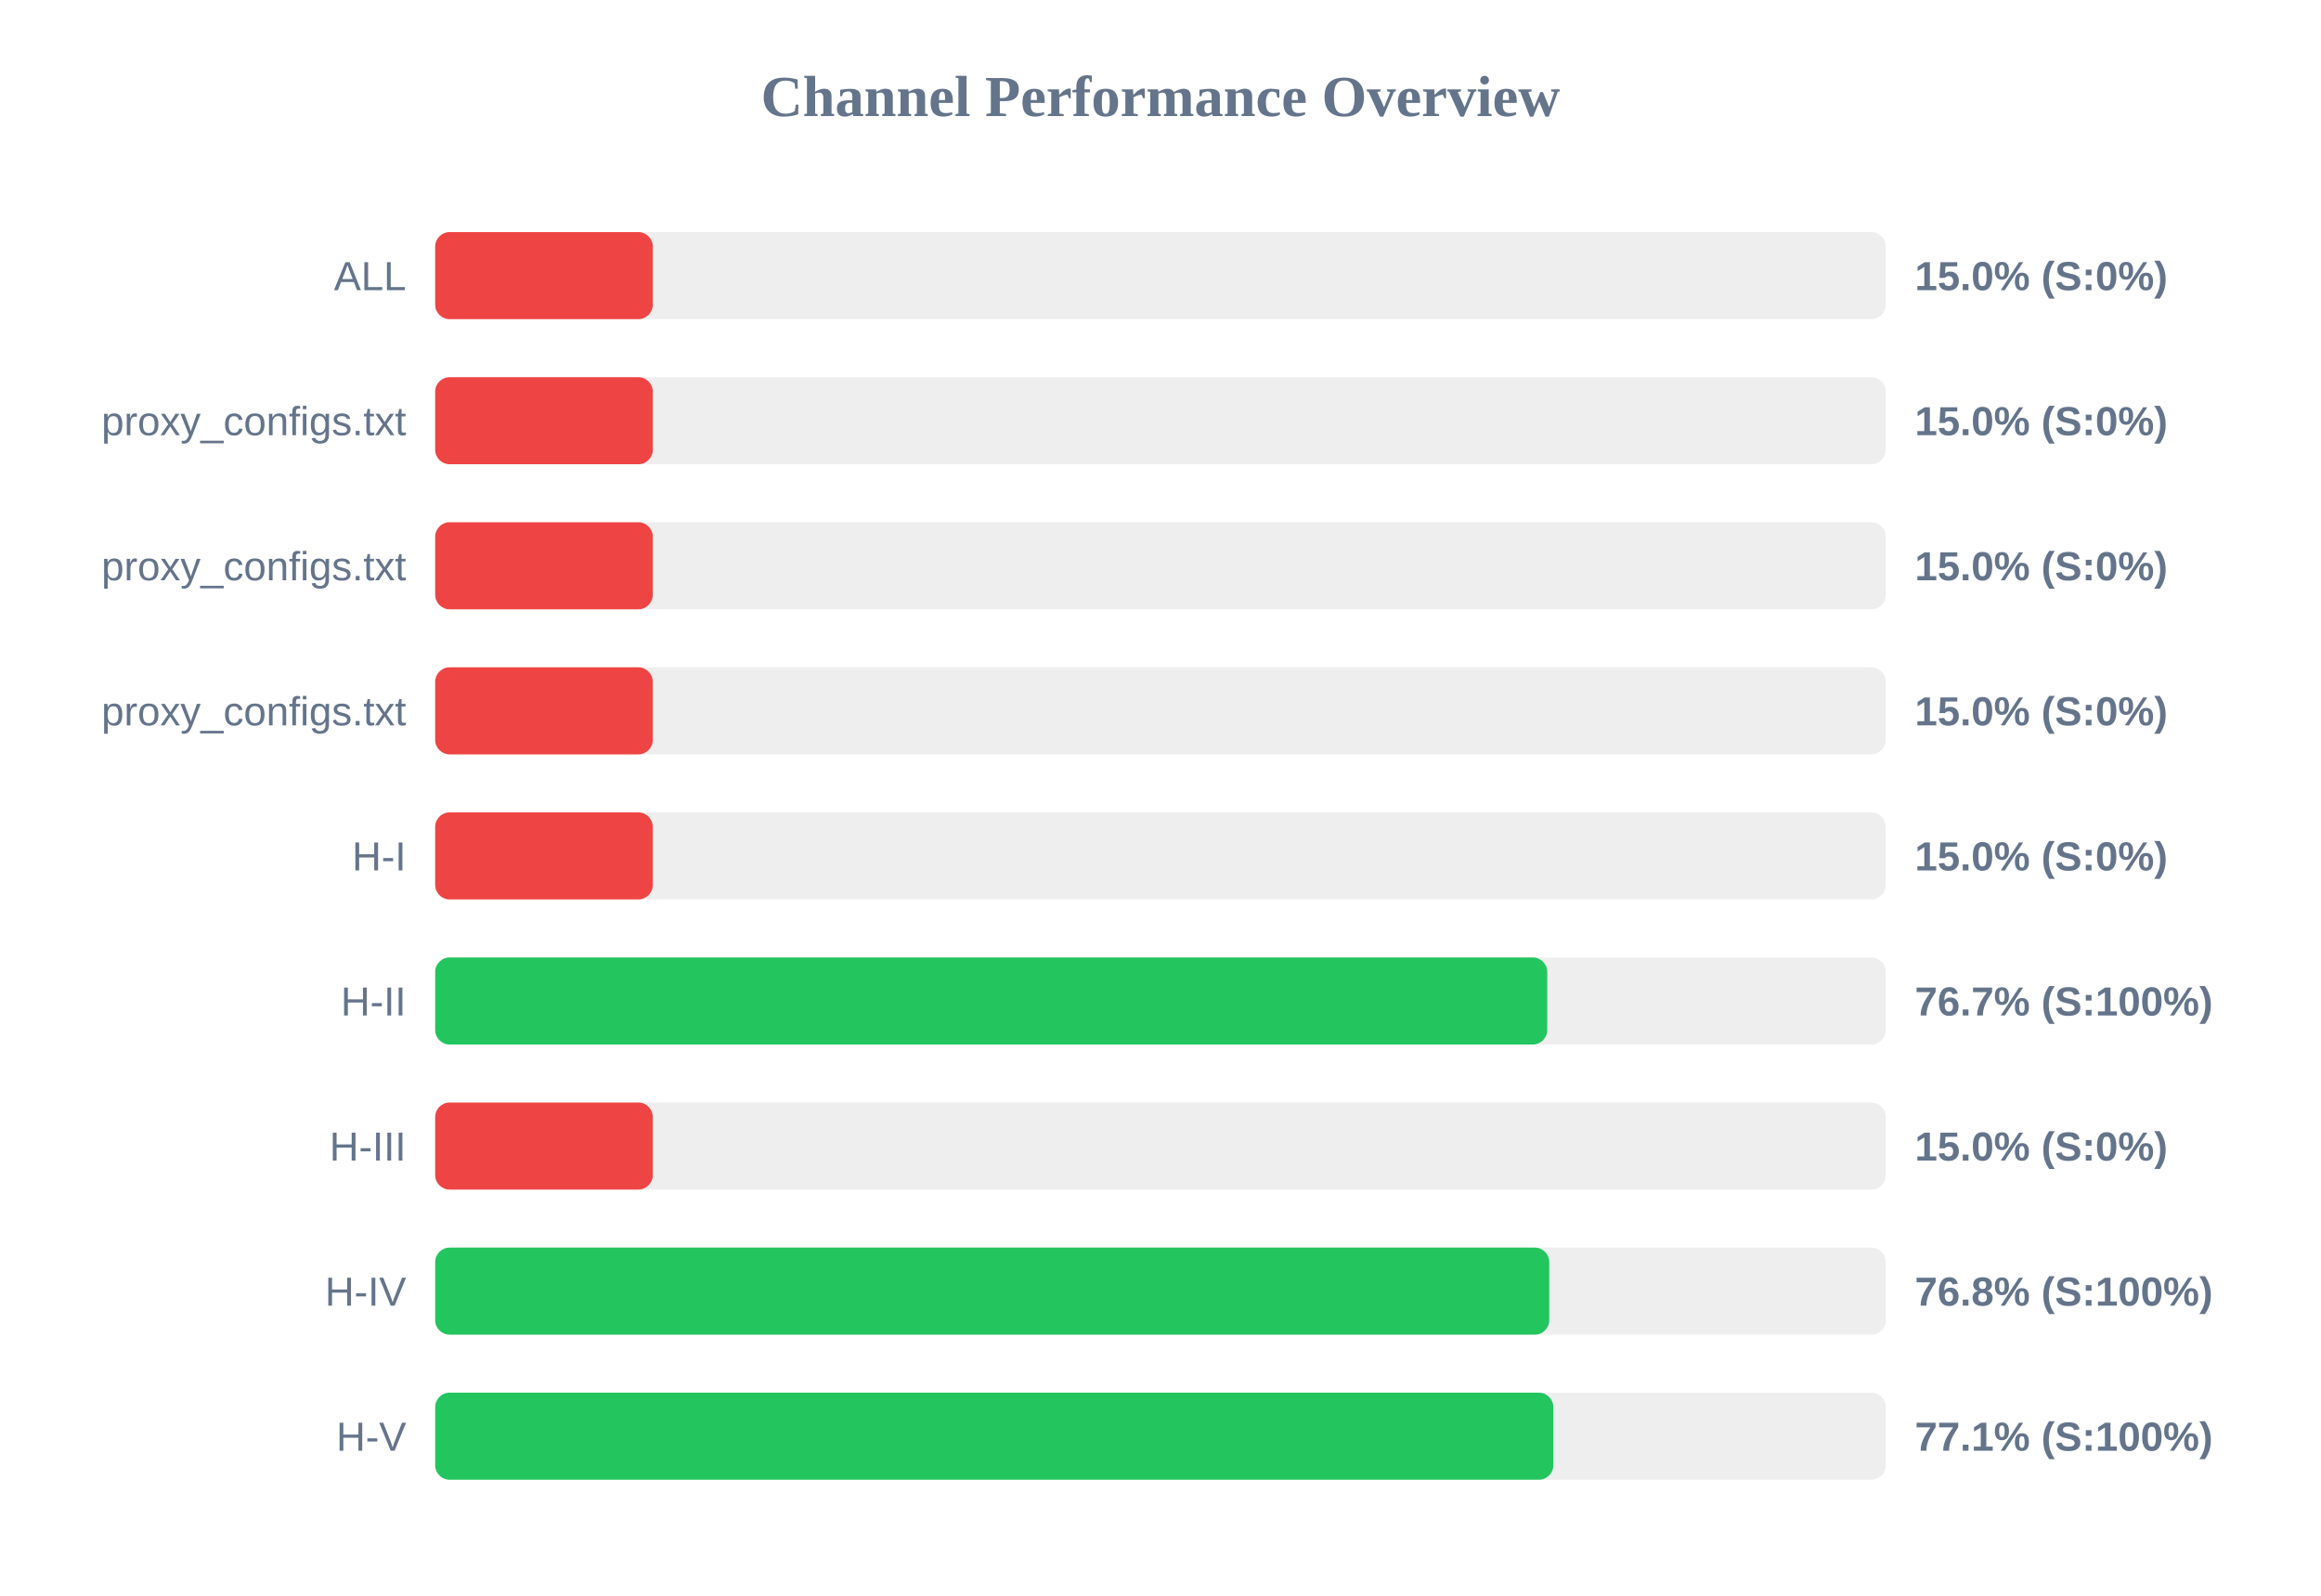
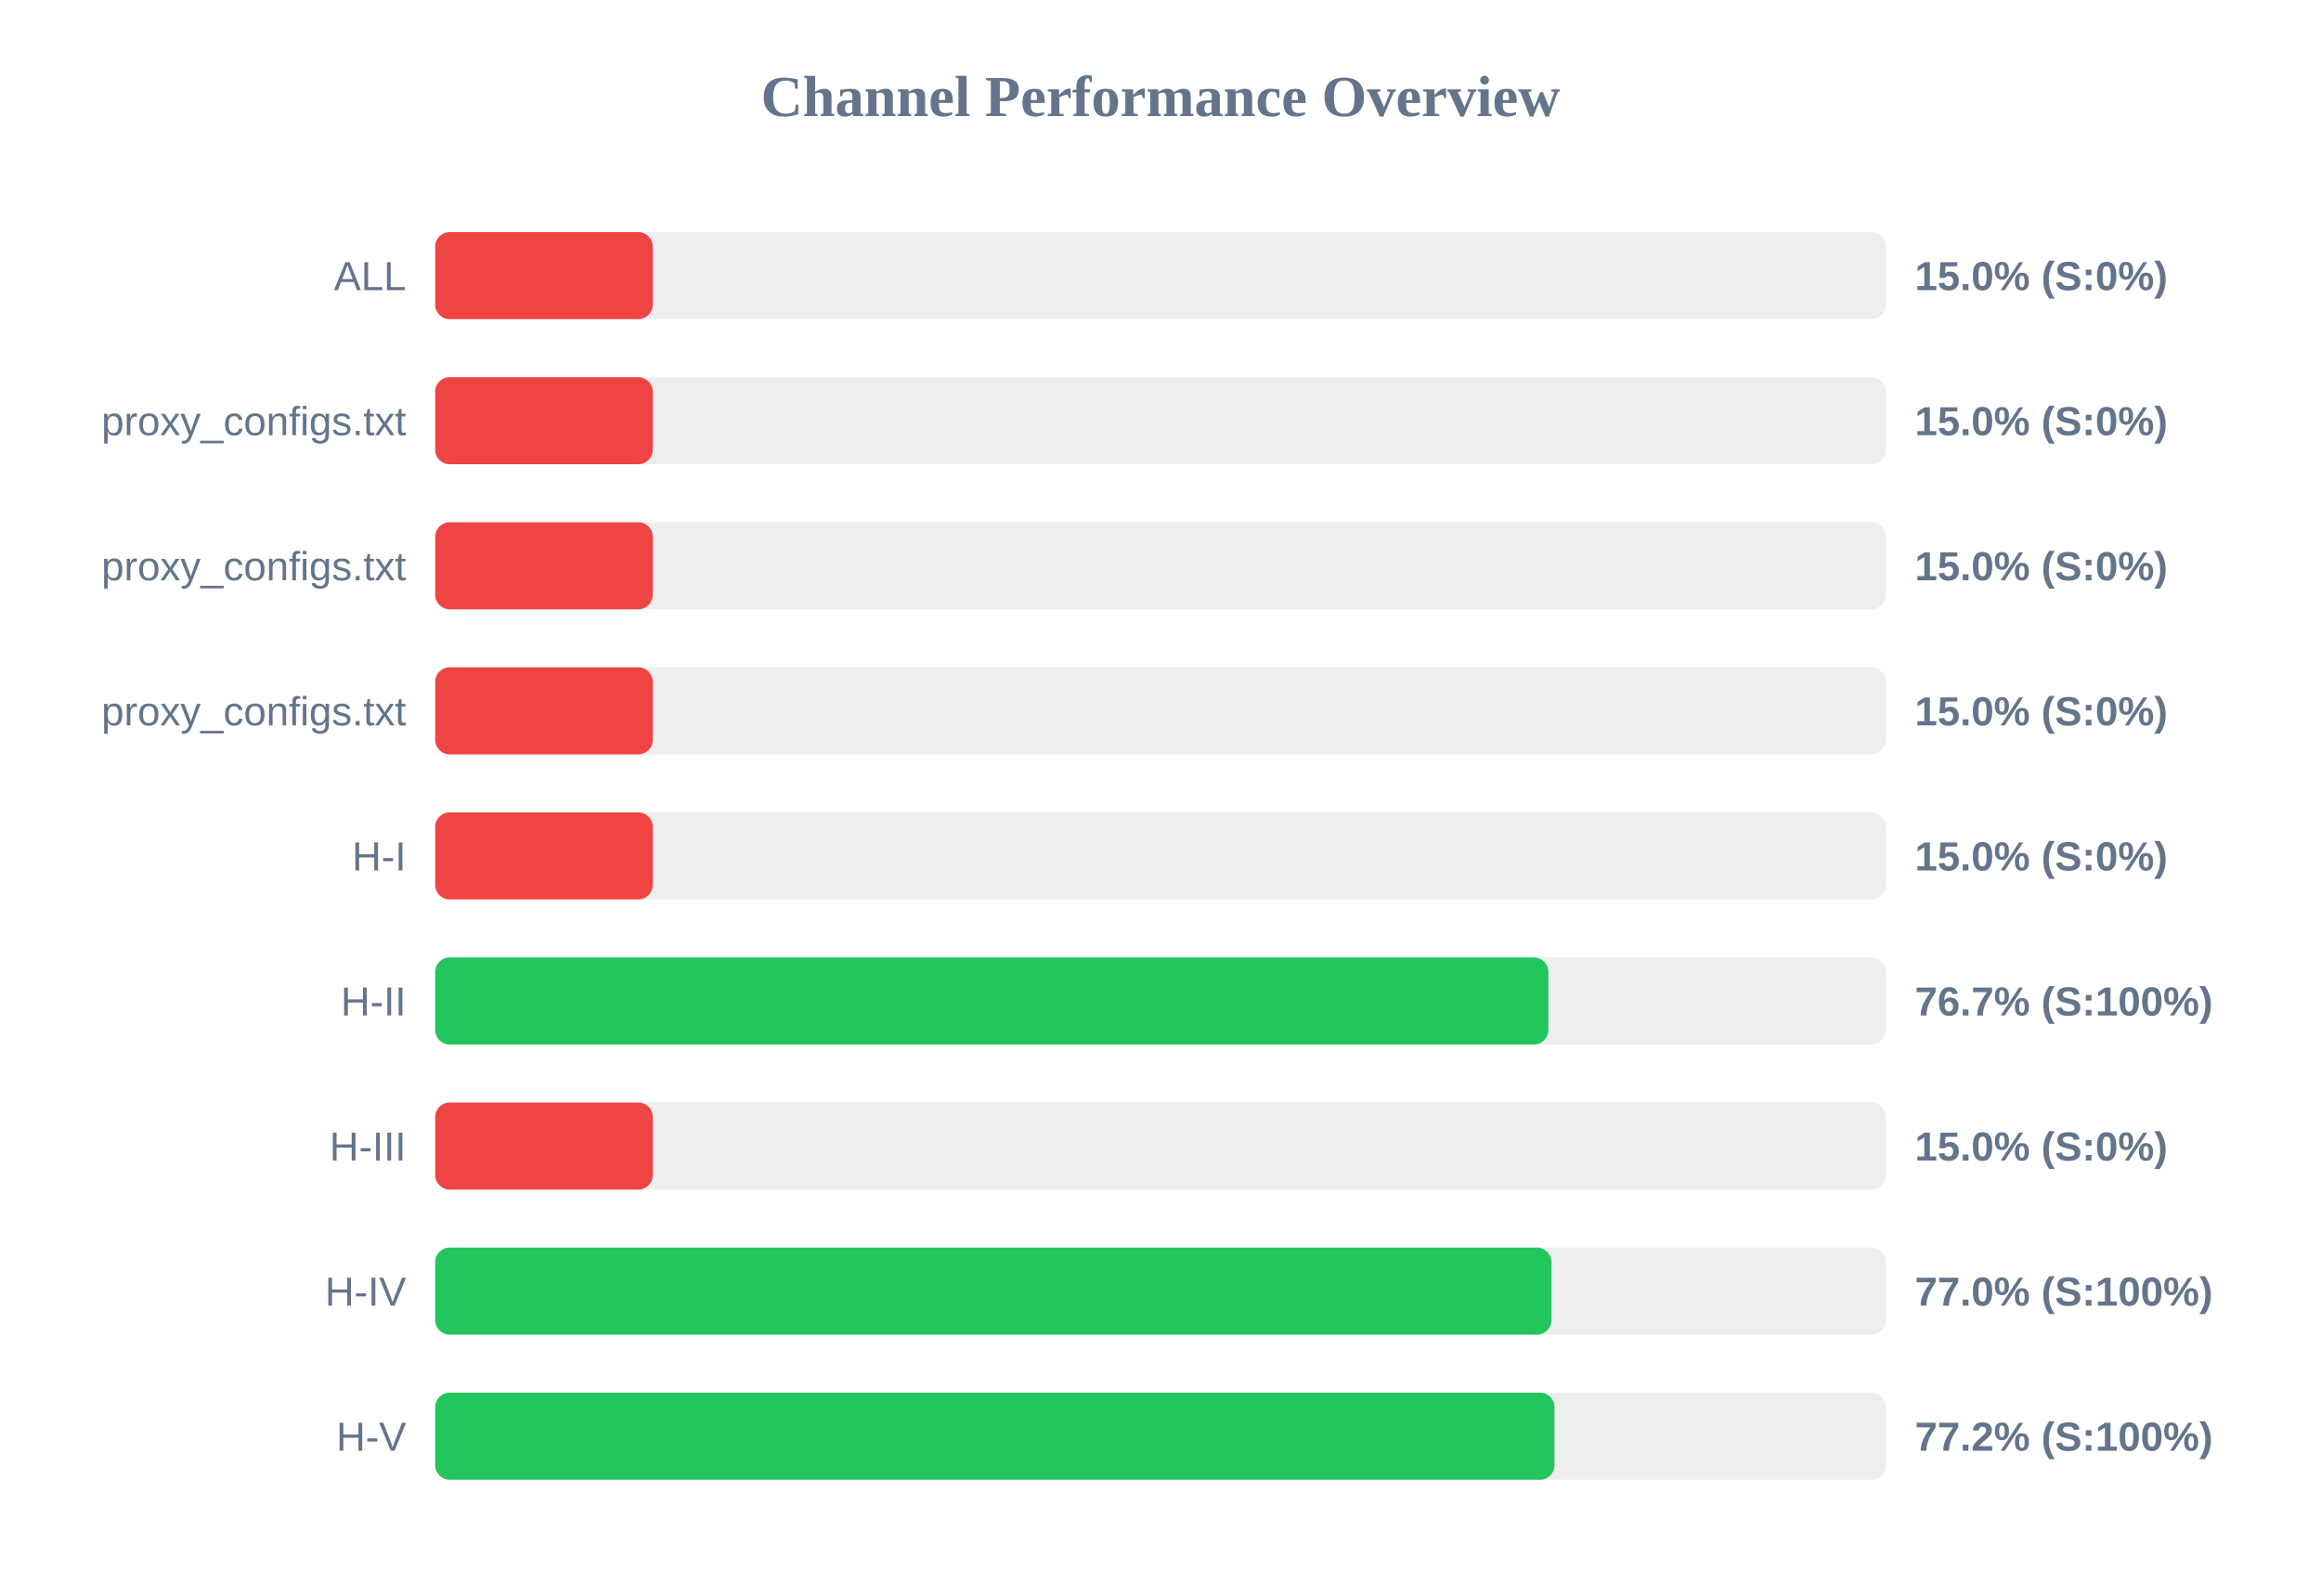
<svg xmlns="http://www.w3.org/2000/svg" width="800" height="550" version="1.1">
  <style>
        .row { font: 14px Arial; fill: #64748b; }
        .score { font: bold 14px Arial; fill: #64748b; }
    </style>
  <text x="400" y="40" text-anchor="middle" font-size="20px" font-weight="bold" fill="#64748b">Channel Performance Overview</text>
  <rect x="150" y="80" width="500" height="30" fill="#eee" rx="5" />
  <rect x="150" y="80" width="75.0" height="30" fill="#ef4444" rx="5" />
  <text x="140" y="100" text-anchor="end" class="row">ALL</text>
  <text x="660" y="100" text-anchor="start" class="score">15.0% (S:0%)</text>
  <rect x="150" y="130" width="500" height="30" fill="#eee" rx="5" />
  <rect x="150" y="130" width="75.0" height="30" fill="#ef4444" rx="5" />
  <text x="140" y="150" text-anchor="end" class="row">proxy_configs.txt</text>
  <text x="660" y="150" text-anchor="start" class="score">15.0% (S:0%)</text>
  <rect x="150" y="180" width="500" height="30" fill="#eee" rx="5" />
  <rect x="150" y="180" width="75.0" height="30" fill="#ef4444" rx="5" />
  <text x="140" y="200" text-anchor="end" class="row">proxy_configs.txt</text>
  <text x="660" y="200" text-anchor="start" class="score">15.0% (S:0%)</text>
  <rect x="150" y="230" width="500" height="30" fill="#eee" rx="5" />
  <rect x="150" y="230" width="75.0" height="30" fill="#ef4444" rx="5" />
  <text x="140" y="250" text-anchor="end" class="row">proxy_configs.txt</text>
  <text x="660" y="250" text-anchor="start" class="score">15.0% (S:0%)</text>
  <rect x="150" y="280" width="500" height="30" fill="#eee" rx="5" />
  <rect x="150" y="280" width="75.0" height="30" fill="#ef4444" rx="5" />
  <text x="140" y="300" text-anchor="end" class="row">H-I</text>
  <text x="660" y="300" text-anchor="start" class="score">15.0% (S:0%)</text>
  <rect x="150" y="330" width="500" height="30" fill="#eee" rx="5" />
-   <rect x="150" y="330" width="383.3" height="30" fill="#22c55e" rx="5" />
+   <rect x="150" y="330" width="383.7" height="30" fill="#22c55e" rx="5" />
  <text x="140" y="350" text-anchor="end" class="row">H-II</text>
  <text x="660" y="350" text-anchor="start" class="score">76.7% (S:100%)</text>
  <rect x="150" y="380" width="500" height="30" fill="#eee" rx="5" />
  <rect x="150" y="380" width="75.0" height="30" fill="#ef4444" rx="5" />
  <text x="140" y="400" text-anchor="end" class="row">H-III</text>
  <text x="660" y="400" text-anchor="start" class="score">15.0% (S:0%)</text>
  <rect x="150" y="430" width="500" height="30" fill="#eee" rx="5" />
-   <rect x="150" y="430" width="384.0" height="30" fill="#22c55e" rx="5" />
+   <rect x="150" y="430" width="384.75" height="30" fill="#22c55e" rx="5" />
  <text x="140" y="450" text-anchor="end" class="row">H-IV</text>
-   <text x="660" y="450" text-anchor="start" class="score">76.8% (S:100%)</text>
+   <text x="660" y="450" text-anchor="start" class="score">77.0% (S:100%)</text>
  <rect x="150" y="480" width="500" height="30" fill="#eee" rx="5" />
-   <rect x="150" y="480" width="385.4" height="30" fill="#22c55e" rx="5" />
+   <rect x="150" y="480" width="385.8" height="30" fill="#22c55e" rx="5" />
  <text x="140" y="500" text-anchor="end" class="row">H-V</text>
-   <text x="660" y="500" text-anchor="start" class="score">77.1% (S:100%)</text>
+   <text x="660" y="500" text-anchor="start" class="score">77.2% (S:100%)</text>
</svg>
